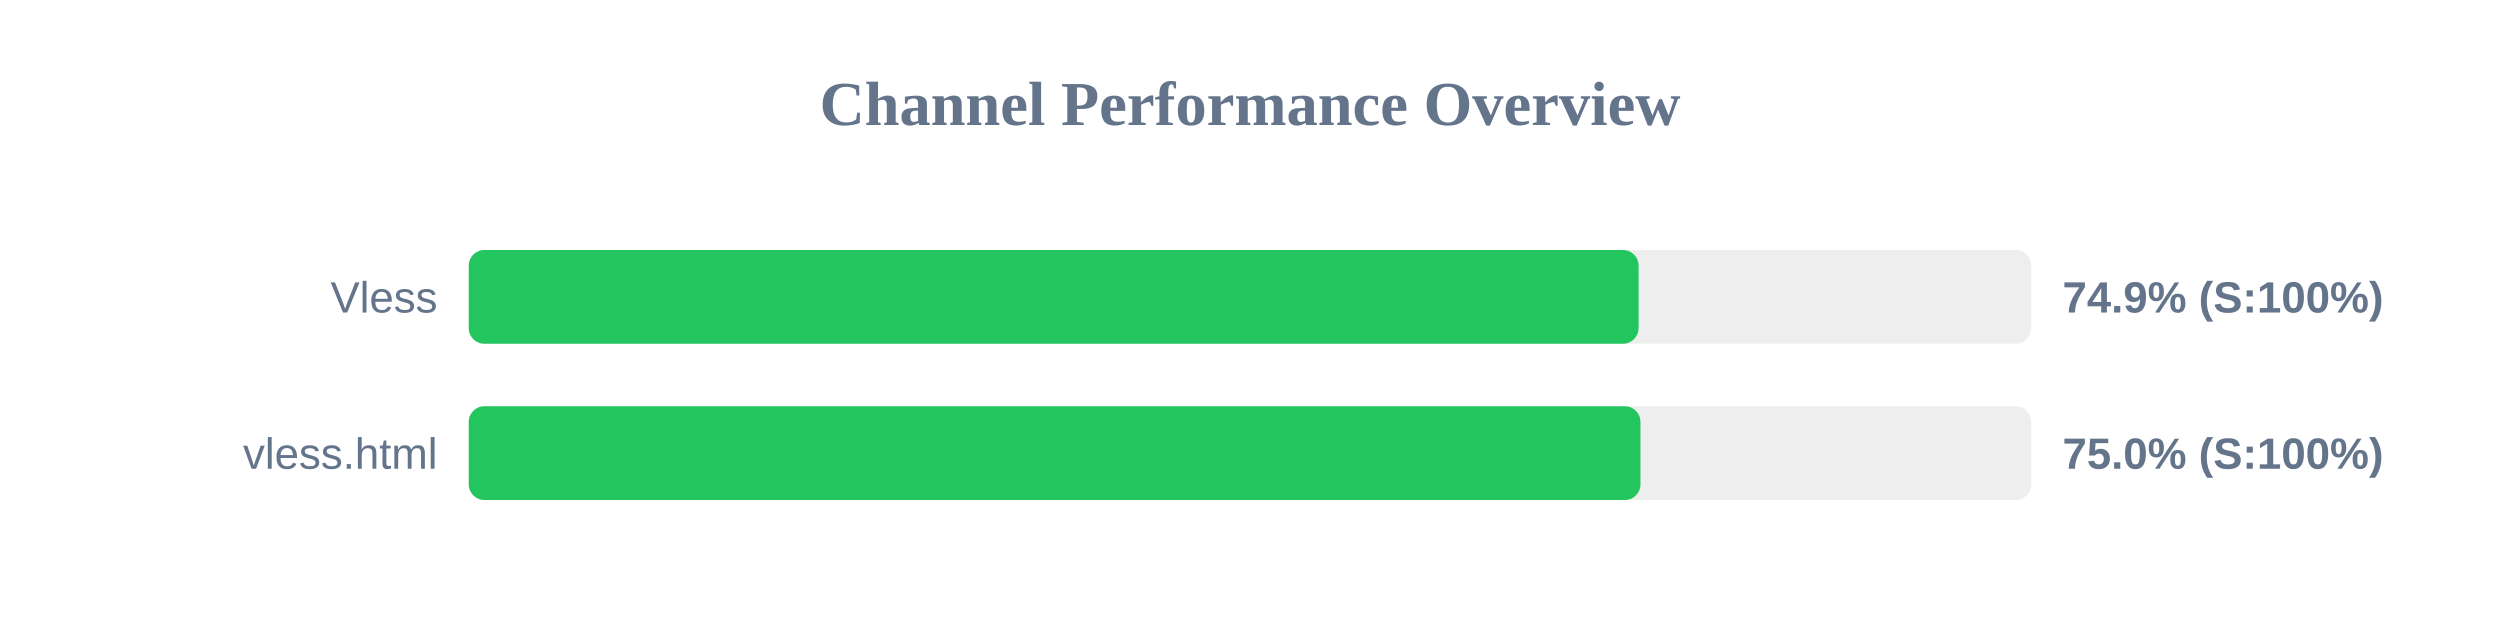
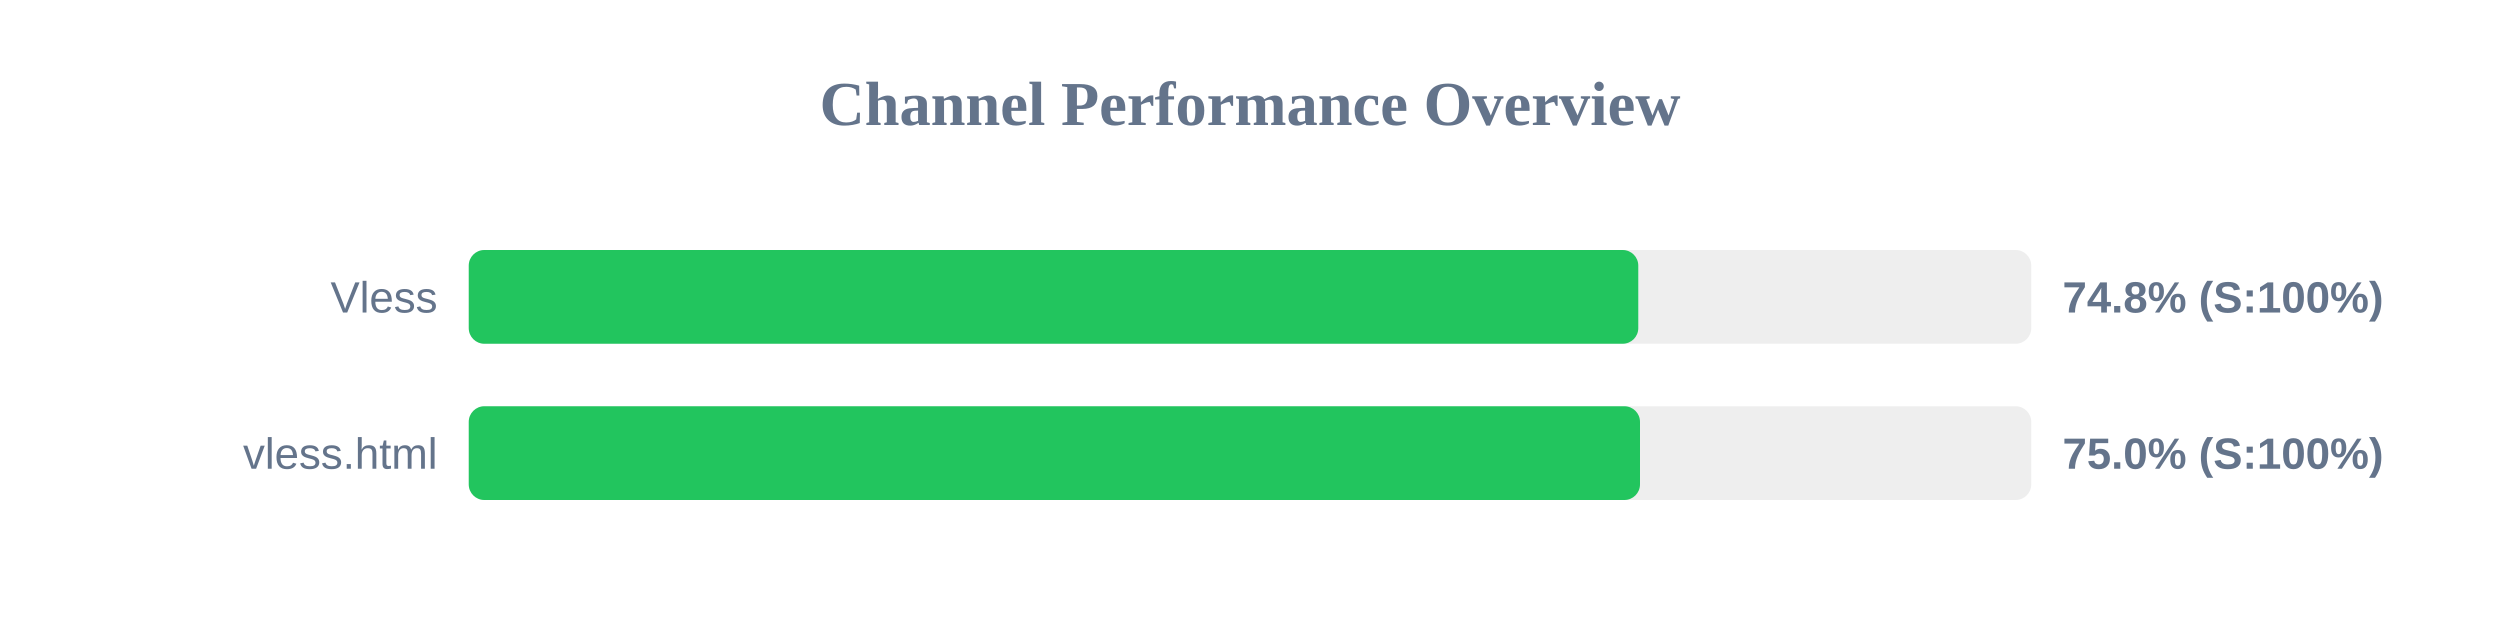
<svg xmlns="http://www.w3.org/2000/svg" width="800" height="200" version="1.1">
  <style>
        .row { font: 14px Arial; fill: #64748b; }
        .score { font: bold 14px Arial; fill: #64748b; }
    </style>
  <text x="400" y="40" text-anchor="middle" font-size="20px" font-weight="bold" fill="#64748b">Channel Performance Overview</text>
  <rect x="150" y="80" width="500" height="30" fill="#eee" rx="5" />
-   <rect x="150" y="80" width="374.35" height="30" fill="#22c55e" rx="5" />
+   <rect x="150" y="80" width="374.25" height="30" fill="#22c55e" rx="5" />
  <text x="140" y="100" text-anchor="end" class="row">Vless</text>
-   <text x="660" y="100" text-anchor="start" class="score">74.9% (S:100%)</text>
+   <text x="660" y="100" text-anchor="start" class="score">74.8% (S:100%)</text>
  <rect x="150" y="130" width="500" height="30" fill="#eee" rx="5" />
-   <rect x="150" y="130" width="374.95" height="30" fill="#22c55e" rx="5" />
+   <rect x="150" y="130" width="374.8" height="30" fill="#22c55e" rx="5" />
  <text x="140" y="150" text-anchor="end" class="row">vless.html</text>
  <text x="660" y="150" text-anchor="start" class="score">75.0% (S:100%)</text>
</svg>
